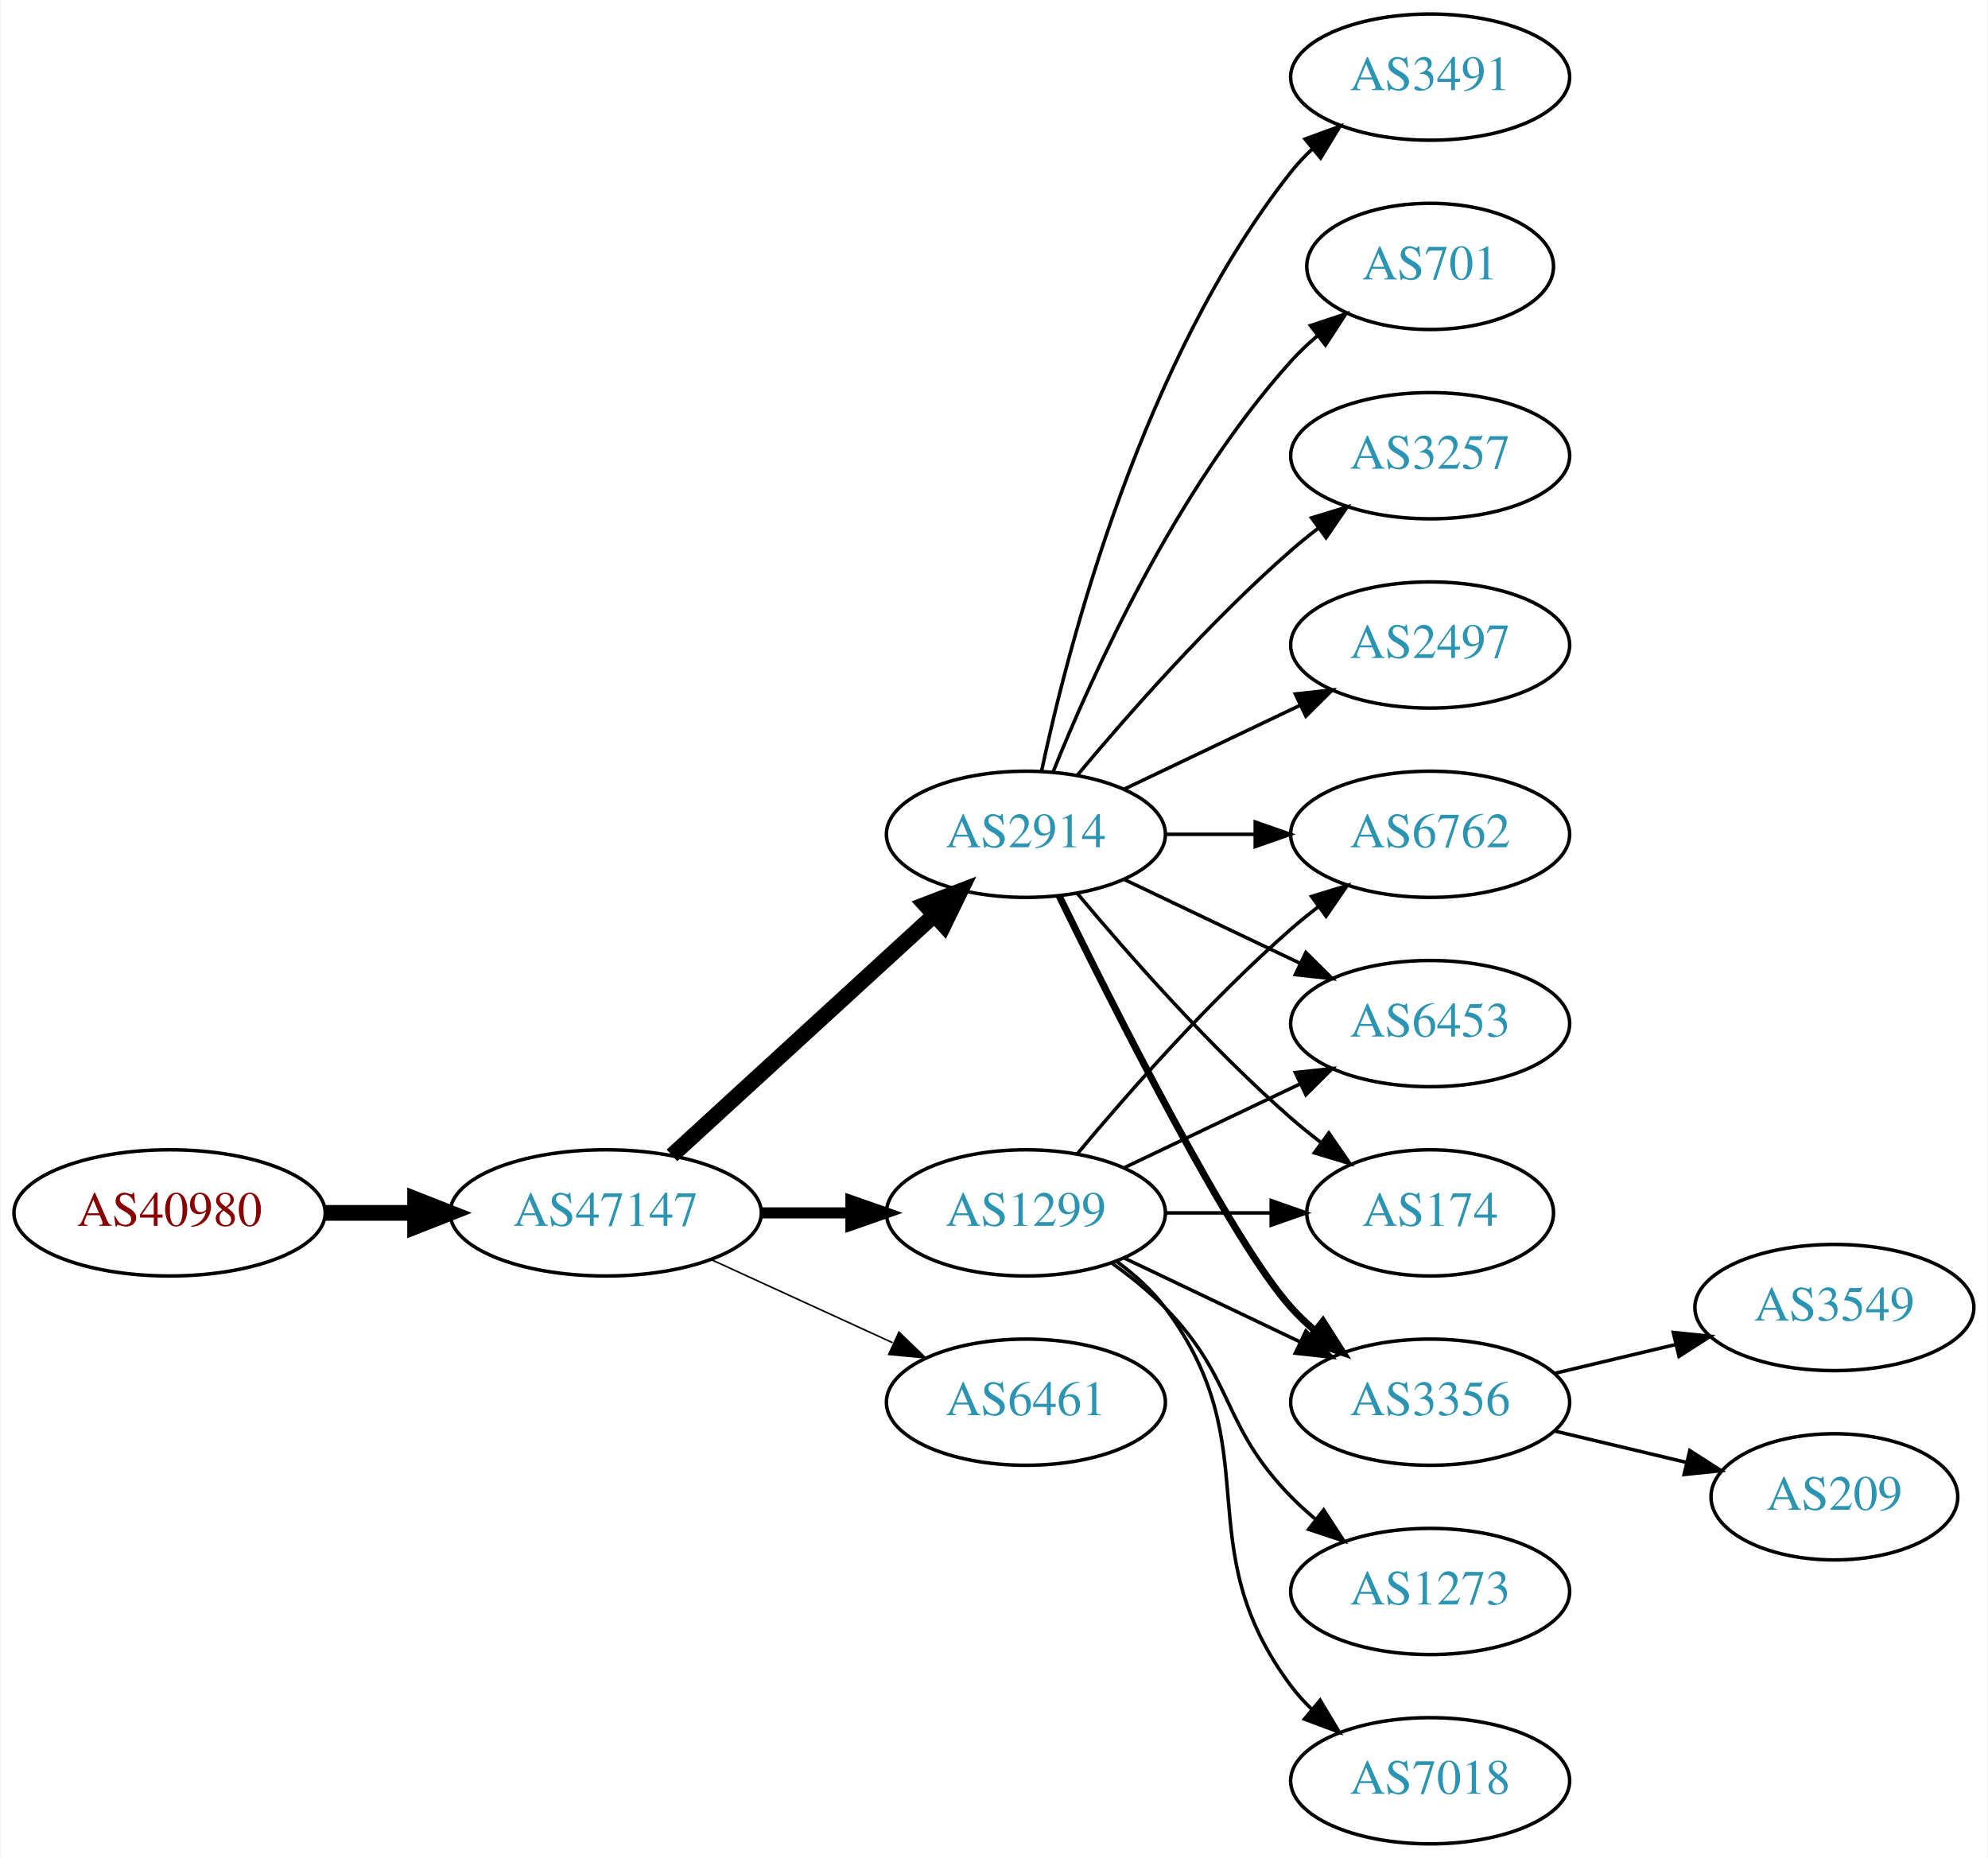
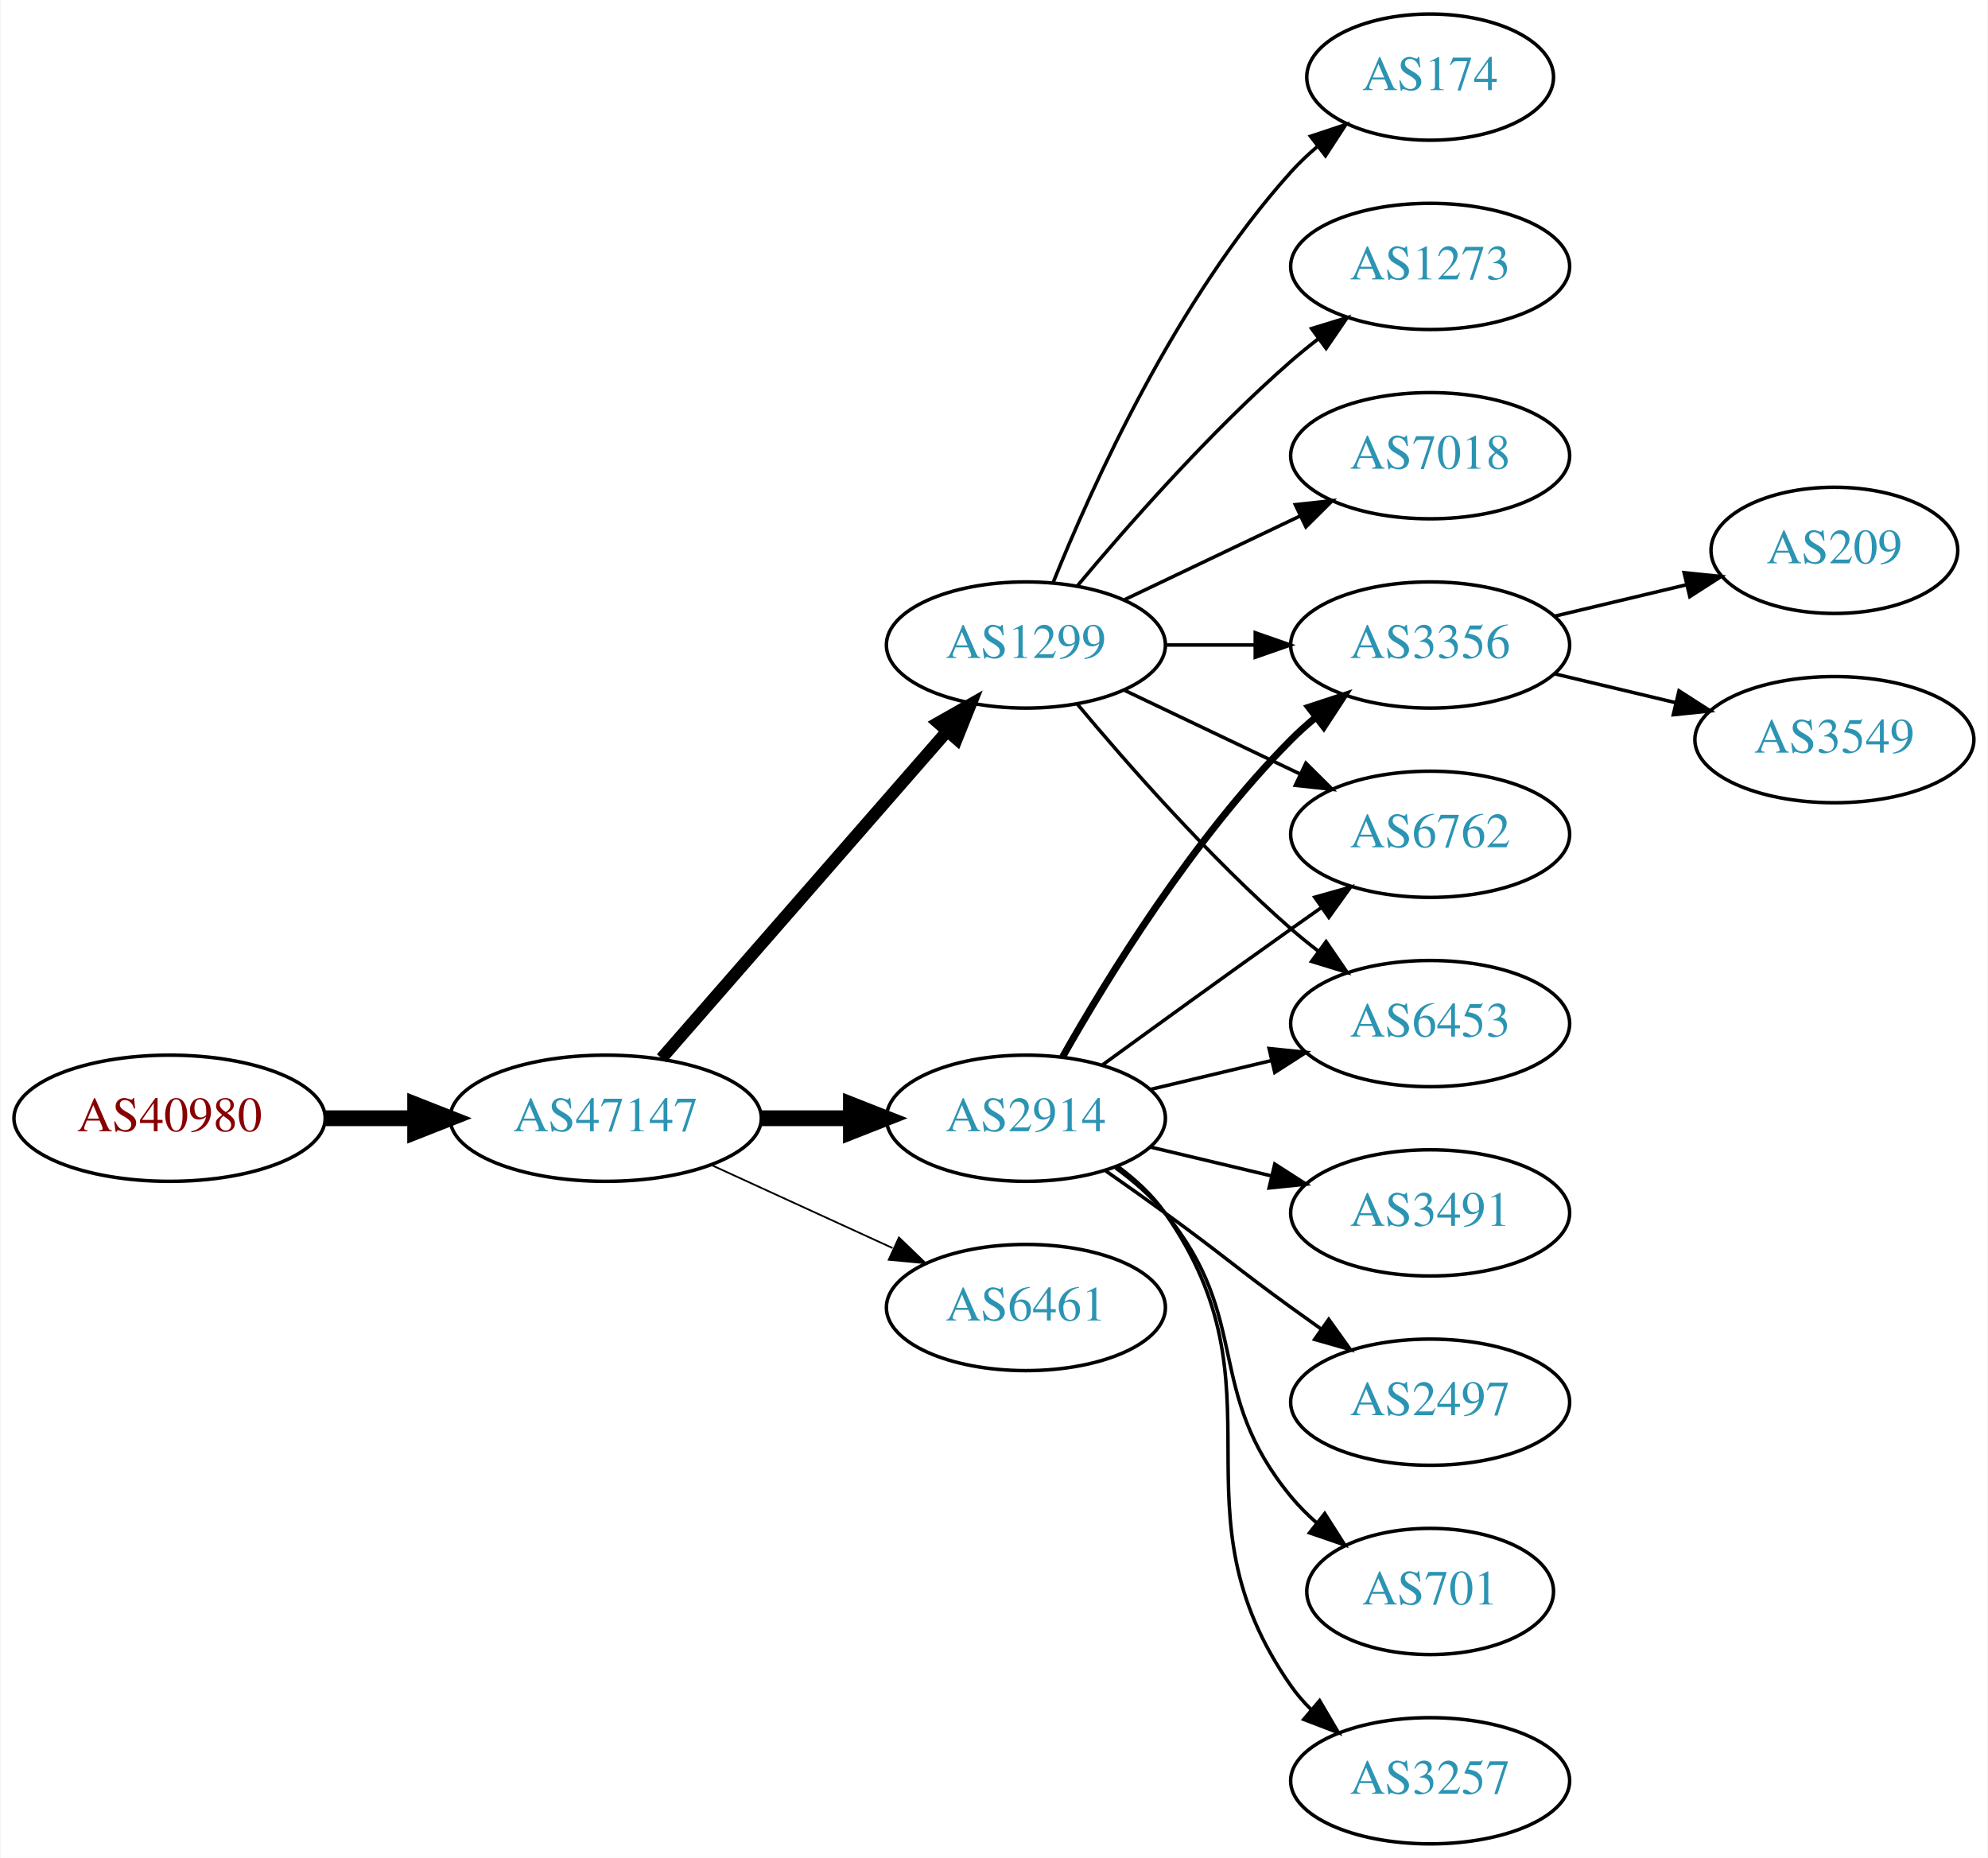
<svg xmlns="http://www.w3.org/2000/svg" xmlns:xlink="http://www.w3.org/1999/xlink" width="567pt" height="530pt" viewBox="0.00 0.00 566.66 530.00">
  <g id="graph0" class="graph" transform="scale(1 1) rotate(0) translate(4 526)">
    <polygon fill="white" stroke="none" points="-4,4 -4,-526 562.663,-526 562.663,4 -4,4" />
    <g id="node1" class="node">
      <g id="a_node1">
        <a xlink:href="/asn/40980" xlink:title="AS40980 ~ powered by ANX [AT]">
-           <ellipse fill="#ffffff" stroke="black" cx="44.196" cy="-180" rx="44.393" ry="18" />
-           <text text-anchor="middle" x="44.196" y="-176.3" font-family="Times,serif" font-size="14.00" fill="#880000">AS40980</text>
+           <ellipse fill="#ffffff" stroke="black" cx="44.196" cy="-207" rx="44.393" ry="18" />
+           <text text-anchor="middle" x="44.196" y="-203.3" font-family="Times,serif" font-size="14.00" fill="#880000">AS40980</text>
        </a>
      </g>
    </g>
    <g id="node2" class="node">
      <g id="a_node2">
        <a xlink:href="/asn/47147" xlink:title="AS47147 ~ ANEXIA Internetdienstleistungs GmbH [AT]">
-           <ellipse fill="#ffffff" stroke="black" cx="168.588" cy="-180" rx="44.393" ry="18" />
-           <text text-anchor="middle" x="168.588" y="-176.3" font-family="Times,serif" font-size="14.00" fill="#2c94b3">AS47147</text>
+           <ellipse fill="#ffffff" stroke="black" cx="168.588" cy="-207" rx="44.393" ry="18" />
+           <text text-anchor="middle" x="168.588" y="-203.3" font-family="Times,serif" font-size="14.00" fill="#2c94b3">AS47147</text>
        </a>
      </g>
    </g>
    <g id="edge1" class="edge">
-       <path fill="none" stroke="black" stroke-width="4.5" d="M88.692,-180C96.898,-180 105.569,-180 114.041,-180" />
-       <polygon fill="black" stroke="black" stroke-width="4.5" points="114.233,-183.938 124.233,-180 114.233,-176.063 114.233,-183.938" />
+       <path fill="none" stroke="black" stroke-width="4.5" d="M88.692,-207C96.898,-207 105.569,-207 114.041,-207" />
+       <polygon fill="black" stroke="black" stroke-width="4.5" points="114.233,-210.938 124.233,-207 114.233,-203.063 114.233,-210.938" />
    </g>
    <g id="node3" class="node">
      <g id="a_node3">
        <a xlink:href="/asn/1299" xlink:title="AS1299 ~ Telia Carrier [EU]">
-           <ellipse fill="#ffffff" stroke="black" cx="288.431" cy="-180" rx="39.794" ry="18" />
-           <text text-anchor="middle" x="288.431" y="-176.3" font-family="Times,serif" font-size="14.00" fill="#2c94b3">AS1299</text>
+           <ellipse fill="#ffffff" stroke="black" cx="288.431" cy="-342" rx="39.794" ry="18" />
+           <text text-anchor="middle" x="288.431" y="-338.3" font-family="Times,serif" font-size="14.00" fill="#2c94b3">AS1299</text>
        </a>
      </g>
    </g>
    <g id="edge2" class="edge">
-       <path fill="none" stroke="black" stroke-width="3.15" d="M212.799,-180C221.112,-180 229.875,-180 238.357,-180" />
-       <polygon fill="black" stroke="black" stroke-width="3.15" points="238.516,-183.5 248.516,-180 238.516,-176.5 238.516,-183.5" />
+       <path fill="none" stroke="black" stroke-width="3.5" d="M184.513,-224.098C205.056,-247.631 242.175,-290.155 265.771,-317.187" />
+       <polygon fill="black" stroke="black" stroke-width="3.5" points="263.414,-319.809 272.627,-325.041 268.688,-315.206 263.414,-319.809" />
    </g>
    <g id="node4" class="node">
      <g id="a_node4">
        <a xlink:href="/asn/2914" xlink:title="AS2914 ~ NTT America, Inc. [US]">
-           <ellipse fill="#ffffff" stroke="black" cx="288.431" cy="-288" rx="39.794" ry="18" />
-           <text text-anchor="middle" x="288.431" y="-284.3" font-family="Times,serif" font-size="14.00" fill="#2c94b3">AS2914</text>
+           <ellipse fill="#ffffff" stroke="black" cx="288.431" cy="-207" rx="39.794" ry="18" />
+           <text text-anchor="middle" x="288.431" y="-203.3" font-family="Times,serif" font-size="14.00" fill="#2c94b3">AS2914</text>
        </a>
      </g>
    </g>
    <g id="edge3" class="edge">
-       <path fill="none" stroke="black" stroke-width="4.5" d="M187.486,-196.403C207.414,-214.667 239.772,-244.322 262.249,-264.921" />
-       <polygon fill="black" stroke="black" stroke-width="4.5" points="259.718,-267.943 269.751,-271.797 265.039,-262.137 259.718,-267.943" />
+       <path fill="none" stroke="black" stroke-width="4.5" d="M212.799,-207C221.112,-207 229.875,-207 238.357,-207" />
+       <polygon fill="black" stroke="black" stroke-width="4.5" points="238.516,-210.938 248.516,-207 238.516,-203.063 238.516,-210.938" />
    </g>
    <g id="node5" class="node">
      <g id="a_node5">
        <a xlink:href="/asn/6461" xlink:title="AS6461 ~ Zayo Bandwidth [US]">
-           <ellipse fill="#ffffff" stroke="black" cx="288.431" cy="-126" rx="39.794" ry="18" />
-           <text text-anchor="middle" x="288.431" y="-122.3" font-family="Times,serif" font-size="14.00" fill="#2c94b3">AS6461</text>
+           <ellipse fill="#ffffff" stroke="black" cx="288.431" cy="-153" rx="39.794" ry="18" />
+           <text text-anchor="middle" x="288.431" y="-149.3" font-family="Times,serif" font-size="14.00" fill="#2c94b3">AS6461</text>
        </a>
      </g>
    </g>
    <g id="edge4" class="edge">
-       <path fill="none" stroke="black" stroke-width="0.45" d="M198.718,-166.652C214.329,-159.498 233.727,-150.609 250.399,-142.97" />
-       <polygon fill="black" stroke="black" stroke-width="0.45" points="252.218,-145.986 259.851,-138.638 249.302,-139.622 252.218,-145.986" />
+       <path fill="none" stroke="black" stroke-width="0.5" d="M198.718,-193.652C214.329,-186.498 233.727,-177.609 250.399,-169.97" />
+       <polygon fill="black" stroke="black" stroke-width="0.5" points="252.218,-172.986 259.851,-165.638 249.302,-166.622 252.218,-172.986" />
+     </g>
+     <g id="node6" class="node">
+       <g id="a_node6">
+         <a xlink:href="/asn/174" xlink:title="AS174 ~ Cogent Communications [US]">
+           <ellipse fill="#ffffff" stroke="black" cx="403.724" cy="-504" rx="35.194" ry="18" />
+           <text text-anchor="middle" x="403.724" y="-500.3" font-family="Times,serif" font-size="14.00" fill="#2c94b3">AS174</text>
+         </a>
+       </g>
+     </g>
+     <g id="edge5" class="edge">
+       <path fill="none" stroke="black" d="M296.179,-359.787C307.23,-387.243 331.283,-440.578 364.077,-477 366.393,-479.572 368.998,-482.03 371.733,-484.343" />
+       <polygon fill="black" stroke="black" points="369.599,-487.117 379.656,-490.448 373.871,-481.572 369.599,-487.117" />
    </g>
    <g id="node7" class="node">
      <g id="a_node7">
+         <a xlink:href="/asn/1273" xlink:title="AS1273 ~ Vodafone Group PLC [EU]">
+           <ellipse fill="#ffffff" stroke="black" cx="403.724" cy="-450" rx="39.794" ry="18" />
+           <text text-anchor="middle" x="403.724" y="-446.3" font-family="Times,serif" font-size="14.00" fill="#2c94b3">AS1273</text>
+         </a>
+       </g>
+     </g>
+     <g id="edge6" class="edge">
+       <path fill="none" stroke="black" d="M303.061,-358.817C317.343,-375.929 340.89,-402.745 364.077,-423 366.543,-425.154 369.182,-427.294 371.879,-429.372" />
+       <polygon fill="black" stroke="black" points="369.904,-432.264 380.033,-435.37 374.052,-426.625 369.904,-432.264" />
+     </g>
+     <g id="node8" class="node">
+       <g id="a_node8">
+         <a xlink:href="/asn/3356" xlink:title="AS3356 ~ Level 3 Parent, LLC [US]">
+           <ellipse fill="#ffffff" stroke="black" cx="403.724" cy="-342" rx="39.794" ry="18" />
+           <text text-anchor="middle" x="403.724" y="-338.3" font-family="Times,serif" font-size="14.00" fill="#2c94b3">AS3356</text>
+         </a>
+       </g>
+     </g>
+     <g id="edge7" class="edge">
+       <path fill="none" stroke="black" d="M328.103,-342C336.306,-342 345.07,-342 353.602,-342" />
+       <polygon fill="black" stroke="black" points="353.841,-345.5 363.841,-342 353.841,-338.5 353.841,-345.5" />
+     </g>
+     <g id="node9" class="node">
+       <g id="a_node9">
        <a xlink:href="/asn/6762" xlink:title="AS6762 ~ TELECOM ITALIA SPARKLE S.p.A. [IT]">
          <ellipse fill="#ffffff" stroke="black" cx="403.724" cy="-288" rx="39.794" ry="18" />
          <text text-anchor="middle" x="403.724" y="-284.3" font-family="Times,serif" font-size="14.00" fill="#2c94b3">AS6762</text>
        </a>
      </g>
    </g>
-     <g id="edge14" class="edge">
-       <path fill="none" stroke="black" d="M303.061,-196.817C317.343,-213.929 340.89,-240.745 364.077,-261 366.543,-263.154 369.182,-265.294 371.879,-267.372" />
-       <polygon fill="black" stroke="black" points="369.904,-270.264 380.033,-273.37 374.052,-264.625 369.904,-270.264" />
-     </g>
-     <g id="node8" class="node">
-       <g id="a_node8">
+     <g id="edge8" class="edge">
+       <path fill="none" stroke="black" d="M316.567,-329.066C331.561,-321.919 350.382,-312.948 366.605,-305.215" />
+       <polygon fill="black" stroke="black" points="368.288,-308.291 375.809,-300.829 365.276,-301.972 368.288,-308.291" />
+     </g>
+     <g id="node10" class="node">
+       <g id="a_node10">
+         <a xlink:href="/asn/7018" xlink:title="AS7018 ~ AT&amp;T Services, Inc. [US]">
+           <ellipse fill="#ffffff" stroke="black" cx="403.724" cy="-396" rx="39.794" ry="18" />
+           <text text-anchor="middle" x="403.724" y="-392.3" font-family="Times,serif" font-size="14.00" fill="#2c94b3">AS7018</text>
+         </a>
+       </g>
+     </g>
+     <g id="edge9" class="edge">
+       <path fill="none" stroke="black" d="M316.567,-354.934C331.561,-362.081 350.382,-371.052 366.605,-378.785" />
+       <polygon fill="black" stroke="black" points="365.276,-382.028 375.809,-383.171 368.288,-375.709 365.276,-382.028" />
+     </g>
+     <g id="node11" class="node">
+       <g id="a_node11">
        <a xlink:href="/asn/6453" xlink:title="AS6453 ~ TATA COMMUNICATIONS (AMERICA) INC [US]">
          <ellipse fill="#ffffff" stroke="black" cx="403.724" cy="-234" rx="39.794" ry="18" />
          <text text-anchor="middle" x="403.724" y="-230.3" font-family="Times,serif" font-size="14.00" fill="#2c94b3">AS6453</text>
        </a>
      </g>
    </g>
-     <g id="edge18" class="edge">
-       <path fill="none" stroke="black" d="M316.567,-192.934C331.561,-200.081 350.382,-209.052 366.605,-216.785" />
-       <polygon fill="black" stroke="black" points="365.276,-220.028 375.809,-221.171 368.288,-213.709 365.276,-220.028" />
-     </g>
-     <g id="node10" class="node">
-       <g id="a_node10">
-         <a xlink:href="/asn/174" xlink:title="AS174 ~ Cogent Communications [US]">
-           <ellipse fill="#ffffff" stroke="black" cx="403.724" cy="-180" rx="35.194" ry="18" />
-           <text text-anchor="middle" x="403.724" y="-176.3" font-family="Times,serif" font-size="14.00" fill="#2c94b3">AS174</text>
+     <g id="edge10" class="edge">
+       <path fill="none" stroke="black" d="M303.061,-325.183C317.343,-308.071 340.89,-281.255 364.077,-261 366.543,-258.846 369.182,-256.706 371.879,-254.628" />
+       <polygon fill="black" stroke="black" points="374.052,-257.375 380.033,-248.63 369.904,-251.736 374.052,-257.375" />
+     </g>
+     <g id="edge14" class="edge">
+       <path fill="none" stroke="black" stroke-width="2" d="M298.891,-224.49C311.672,-247.096 336.105,-286.886 364.077,-315 366.188,-317.121 368.484,-319.188 370.87,-321.171" />
+       <polygon fill="black" stroke="black" stroke-width="2" points="369.122,-324.242 379.185,-327.556 373.385,-318.69 369.122,-324.242" />
+     </g>
+     <g id="edge12" class="edge">
+       <path fill="none" stroke="black" d="M310.279,-222.222C325.213,-233.091 345.827,-248.025 364.077,-261 366.898,-263.005 369.841,-265.085 372.789,-267.159" />
+       <polygon fill="black" stroke="black" points="370.816,-270.05 381.013,-272.926 374.835,-264.319 370.816,-270.05" />
+     </g>
+     <g id="edge11" class="edge">
+       <path fill="none" stroke="black" d="M324.038,-215.248C334.909,-217.838 347.064,-220.735 358.506,-223.462" />
+       <polygon fill="black" stroke="black" points="357.789,-226.889 368.328,-225.803 359.412,-220.08 357.789,-226.889" />
+     </g>
+     <g id="node12" class="node">
+       <g id="a_node12">
+         <a xlink:href="/asn/701" xlink:title="AS701 ~ UUNET [US]">
+           <ellipse fill="#ffffff" stroke="black" cx="403.724" cy="-72" rx="35.194" ry="18" />
+           <text text-anchor="middle" x="403.724" y="-68.3" font-family="Times,serif" font-size="14.00" fill="#2c94b3">AS701</text>
        </a>
      </g>
    </g>
    <g id="edge13" class="edge">
-       <path fill="none" stroke="black" d="M328.103,-180C337.808,-180 348.299,-180 358.262,-180" />
-       <polygon fill="black" stroke="black" points="358.398,-183.5 368.398,-180 358.398,-176.5 358.398,-183.5" />
-     </g>
-     <g id="node11" class="node">
-       <g id="a_node11">
-         <a xlink:href="/asn/3356" xlink:title="AS3356 ~ Level 3 Parent, LLC [US]">
-           <ellipse fill="#ffffff" stroke="black" cx="403.724" cy="-126" rx="39.794" ry="18" />
-           <text text-anchor="middle" x="403.724" y="-122.3" font-family="Times,serif" font-size="14.00" fill="#2c94b3">AS3356</text>
-         </a>
-       </g>
-     </g>
-     <g id="edge16" class="edge">
-       <path fill="none" stroke="black" d="M316.567,-167.066C331.561,-159.919 350.382,-150.948 366.605,-143.215" />
-       <polygon fill="black" stroke="black" points="368.288,-146.291 375.809,-138.829 365.276,-139.972 368.288,-146.291" />
+       <path fill="none" stroke="black" d="M314.012,-192.844C319.106,-189.128 324.12,-184.799 328.077,-180 353.142,-149.606 339.013,-129.394 364.077,-99 366.212,-96.411 368.655,-93.959 371.251,-91.666" />
+       <polygon fill="black" stroke="black" points="373.66,-94.225 379.35,-85.288 369.329,-88.725 373.66,-94.225" />
+     </g>
+     <g id="node13" class="node">
+       <g id="a_node13">
+         <a xlink:href="/asn/3257" xlink:title="AS3257 ~ GTT [DE]">
+           <ellipse fill="#ffffff" stroke="black" cx="403.724" cy="-18" rx="39.794" ry="18" />
+           <text text-anchor="middle" x="403.724" y="-14.3" font-family="Times,serif" font-size="14.00" fill="#2c94b3">AS3257</text>
+         </a>
+       </g>
+     </g>
+     <g id="edge15" class="edge">
+       <path fill="none" stroke="black" d="M314.59,-193.284C319.654,-189.545 324.51,-185.096 328.077,-180 363.691,-129.131 328.464,-95.869 364.077,-45 365.75,-42.611 367.705,-40.365 369.832,-38.267" />
+       <polygon fill="black" stroke="black" points="372.196,-40.851 377.564,-31.716 367.672,-35.51 372.196,-40.851" />
    </g>
    <g id="node14" class="node">
      <g id="a_node14">
-         <a xlink:href="/asn/1273" xlink:title="AS1273 ~ Vodafone Group PLC [EU]">
-           <ellipse fill="#ffffff" stroke="black" cx="403.724" cy="-72" rx="39.794" ry="18" />
-           <text text-anchor="middle" x="403.724" y="-68.3" font-family="Times,serif" font-size="14.00" fill="#2c94b3">AS1273</text>
-         </a>
-       </g>
-     </g>
-     <g id="edge15" class="edge">
-       <path fill="none" stroke="black" d="M313.025,-165.611C318.281,-161.852 323.613,-157.563 328.077,-153 348.25,-132.383 343.905,-119.617 364.077,-99 366.17,-96.861 368.453,-94.782 370.83,-92.79" />
-       <polygon fill="black" stroke="black" points="373.349,-95.268 379.13,-86.389 369.074,-89.725 373.349,-95.268" />
+         <a xlink:href="/asn/3491" xlink:title="AS3491 ~ PCCW Global, Inc. [US]">
+           <ellipse fill="#ffffff" stroke="black" cx="403.724" cy="-180" rx="39.794" ry="18" />
+           <text text-anchor="middle" x="403.724" y="-176.3" font-family="Times,serif" font-size="14.00" fill="#2c94b3">AS3491</text>
+         </a>
+       </g>
+     </g>
+     <g id="edge16" class="edge">
+       <path fill="none" stroke="black" d="M324.038,-198.752C334.909,-196.162 347.064,-193.265 358.506,-190.538" />
+       <polygon fill="black" stroke="black" points="359.412,-193.92 368.328,-188.197 357.789,-187.111 359.412,-193.92" />
    </g>
    <g id="node15" class="node">
      <g id="a_node15">
-         <a xlink:href="/asn/7018" xlink:title="AS7018 ~ AT&amp;T Services, Inc. [US]">
-           <ellipse fill="#ffffff" stroke="black" cx="403.724" cy="-18" rx="39.794" ry="18" />
-           <text text-anchor="middle" x="403.724" y="-14.3" font-family="Times,serif" font-size="14.00" fill="#2c94b3">AS7018</text>
+         <a xlink:href="/asn/2497" xlink:title="AS2497 ~ Internet Initiative Japan Inc. [JP]">
+           <ellipse fill="#ffffff" stroke="black" cx="403.724" cy="-126" rx="39.794" ry="18" />
+           <text text-anchor="middle" x="403.724" y="-122.3" font-family="Times,serif" font-size="14.00" fill="#2c94b3">AS2497</text>
        </a>
      </g>
    </g>
    <g id="edge17" class="edge">
-       <path fill="none" stroke="black" d="M314.362,-166.118C319.438,-162.389 324.356,-157.984 328.077,-153 358.349,-112.458 333.806,-85.542 364.077,-45 365.822,-42.664 367.829,-40.455 369.992,-38.383" />
-       <polygon fill="black" stroke="black" points="372.352,-40.973 377.793,-31.882 367.87,-35.595 372.352,-40.973" />
-     </g>
-     <g id="node6" class="node">
-       <g id="a_node6">
-         <a xlink:href="/asn/3257" xlink:title="AS3257 ~ GTT [DE]">
-           <ellipse fill="#ffffff" stroke="black" cx="403.724" cy="-396" rx="39.794" ry="18" />
-           <text text-anchor="middle" x="403.724" y="-392.3" font-family="Times,serif" font-size="14.00" fill="#2c94b3">AS3257</text>
-         </a>
-       </g>
-     </g>
-     <g id="edge5" class="edge">
-       <path fill="none" stroke="black" d="M303.061,-304.817C317.343,-321.929 340.89,-348.745 364.077,-369 366.543,-371.154 369.182,-373.294 371.879,-375.372" />
-       <polygon fill="black" stroke="black" points="369.904,-378.264 380.033,-381.37 374.052,-372.625 369.904,-378.264" />
-     </g>
-     <g id="edge6" class="edge">
-       <path fill="none" stroke="black" d="M328.103,-288C336.306,-288 345.07,-288 353.602,-288" />
-       <polygon fill="black" stroke="black" points="353.841,-291.5 363.841,-288 353.841,-284.5 353.841,-291.5" />
-     </g>
-     <g id="edge7" class="edge">
-       <path fill="none" stroke="black" d="M316.567,-275.066C331.561,-267.919 350.382,-258.948 366.605,-251.215" />
-       <polygon fill="black" stroke="black" points="368.288,-254.291 375.809,-246.829 365.276,-247.972 368.288,-254.291" />
-     </g>
-     <g id="node9" class="node">
-       <g id="a_node9">
-         <a xlink:href="/asn/2497" xlink:title="AS2497 ~ Internet Initiative Japan Inc. [JP]">
-           <ellipse fill="#ffffff" stroke="black" cx="403.724" cy="-342" rx="39.794" ry="18" />
-           <text text-anchor="middle" x="403.724" y="-338.3" font-family="Times,serif" font-size="14.00" fill="#2c94b3">AS2497</text>
-         </a>
-       </g>
-     </g>
-     <g id="edge8" class="edge">
-       <path fill="none" stroke="black" d="M316.567,-300.934C331.561,-308.081 350.382,-317.052 366.605,-324.785" />
-       <polygon fill="black" stroke="black" points="365.276,-328.028 375.809,-329.171 368.288,-321.709 365.276,-328.028" />
-     </g>
-     <g id="edge9" class="edge">
-       <path fill="none" stroke="black" d="M303.061,-271.183C317.343,-254.071 340.89,-227.255 364.077,-207 366.747,-204.668 369.62,-202.352 372.55,-200.114" />
-       <polygon fill="black" stroke="black" points="374.828,-202.784 380.841,-194.061 370.701,-197.13 374.828,-202.784" />
-     </g>
-     <g id="edge10" class="edge">
-       <path fill="none" stroke="black" stroke-width="2" d="M297.869,-270.489C313.487,-238.491 346.874,-172.107 364.077,-153 366.08,-150.776 368.298,-148.637 370.631,-146.603" />
-       <polygon fill="black" stroke="black" stroke-width="2" points="373.161,-149.065 378.85,-140.127 368.829,-143.567 373.161,-149.065" />
-     </g>
-     <g id="node12" class="node">
-       <g id="a_node12">
-         <a xlink:href="/asn/3491" xlink:title="AS3491 ~ PCCW Global, Inc. [US]">
-           <ellipse fill="#ffffff" stroke="black" cx="403.724" cy="-504" rx="39.794" ry="18" />
-           <text text-anchor="middle" x="403.724" y="-500.3" font-family="Times,serif" font-size="14.00" fill="#2c94b3">AS3491</text>
-         </a>
-       </g>
-     </g>
-     <g id="edge11" class="edge">
-       <path fill="none" stroke="black" d="M292.921,-306.16C300.552,-342.03 321.544,-423.155 364.077,-477 365.885,-479.288 367.937,-481.462 370.132,-483.51" />
-       <polygon fill="black" stroke="black" points="368.043,-486.323 377.992,-489.966 372.486,-480.914 368.043,-486.323" />
-     </g>
-     <g id="node13" class="node">
-       <g id="a_node13">
-         <a xlink:href="/asn/701" xlink:title="AS701 ~ UUNET [US]">
-           <ellipse fill="#ffffff" stroke="black" cx="403.724" cy="-450" rx="35.194" ry="18" />
-           <text text-anchor="middle" x="403.724" y="-446.3" font-family="Times,serif" font-size="14.00" fill="#2c94b3">AS701</text>
-         </a>
-       </g>
-     </g>
-     <g id="edge12" class="edge">
-       <path fill="none" stroke="black" d="M296.179,-305.787C307.23,-333.243 331.283,-386.578 364.077,-423 366.393,-425.572 368.998,-428.03 371.733,-430.343" />
-       <polygon fill="black" stroke="black" points="369.599,-433.117 379.656,-436.448 373.871,-427.572 369.599,-433.117" />
+       <path fill="none" stroke="black" d="M311.188,-191.991C316.722,-188.121 322.641,-183.936 328.077,-180 344.277,-168.271 347.877,-164.729 364.077,-153 366.88,-150.971 369.812,-148.875 372.752,-146.79" />
+       <polygon fill="black" stroke="black" points="374.803,-149.627 380.967,-141.009 370.775,-143.903 374.803,-149.627" />
    </g>
    <g id="node16" class="node">
      <g id="a_node16">
-         <a xlink:href="/asn/3549" xlink:title="AS3549 ~ Level 3 Parent, LLC [US]">
-           <ellipse fill="#ffffff" stroke="black" cx="519.017" cy="-153" rx="39.794" ry="18" />
-           <text text-anchor="middle" x="519.017" y="-149.3" font-family="Times,serif" font-size="14.00" fill="#2c94b3">AS3549</text>
-         </a>
-       </g>
-     </g>
-     <g id="edge19" class="edge">
-       <path fill="none" stroke="black" d="M439.331,-134.248C450.202,-136.838 462.357,-139.735 473.799,-142.462" />
-       <polygon fill="black" stroke="black" points="473.082,-145.889 483.621,-144.803 474.705,-139.08 473.082,-145.889" />
+         <a xlink:href="/asn/209" xlink:title="AS209 ~ CenturyLink Communications, LLC [US]">
+           <ellipse fill="#ffffff" stroke="black" cx="519.017" cy="-369" rx="35.194" ry="18" />
+           <text text-anchor="middle" x="519.017" y="-365.3" font-family="Times,serif" font-size="14.00" fill="#2c94b3">AS209</text>
+         </a>
+       </g>
+     </g>
+     <g id="edge18" class="edge">
+       <path fill="none" stroke="black" d="M439.331,-350.248C451.125,-353.058 464.43,-356.229 476.698,-359.153" />
+       <polygon fill="black" stroke="black" points="476.164,-362.624 486.703,-361.537 477.787,-355.814 476.164,-362.624" />
    </g>
    <g id="node17" class="node">
      <g id="a_node17">
-         <a xlink:href="/asn/209" xlink:title="AS209 ~ CenturyLink Communications, LLC [US]">
-           <ellipse fill="#ffffff" stroke="black" cx="519.017" cy="-99" rx="35.194" ry="18" />
-           <text text-anchor="middle" x="519.017" y="-95.3" font-family="Times,serif" font-size="14.00" fill="#2c94b3">AS209</text>
-         </a>
-       </g>
-     </g>
-     <g id="edge20" class="edge">
-       <path fill="none" stroke="black" d="M439.331,-117.752C451.125,-114.942 464.43,-111.771 476.698,-108.847" />
-       <polygon fill="black" stroke="black" points="477.787,-112.186 486.703,-106.463 476.164,-105.376 477.787,-112.186" />
+         <a xlink:href="/asn/3549" xlink:title="AS3549 ~ Level 3 Parent, LLC [US]">
+           <ellipse fill="#ffffff" stroke="black" cx="519.017" cy="-315" rx="39.794" ry="18" />
+           <text text-anchor="middle" x="519.017" y="-311.3" font-family="Times,serif" font-size="14.00" fill="#2c94b3">AS3549</text>
+         </a>
+       </g>
+     </g>
+     <g id="edge19" class="edge">
+       <path fill="none" stroke="black" d="M439.331,-333.752C450.202,-331.162 462.357,-328.265 473.799,-325.538" />
+       <polygon fill="black" stroke="black" points="474.705,-328.92 483.621,-323.197 473.082,-322.111 474.705,-328.92" />
    </g>
  </g>
</svg>
